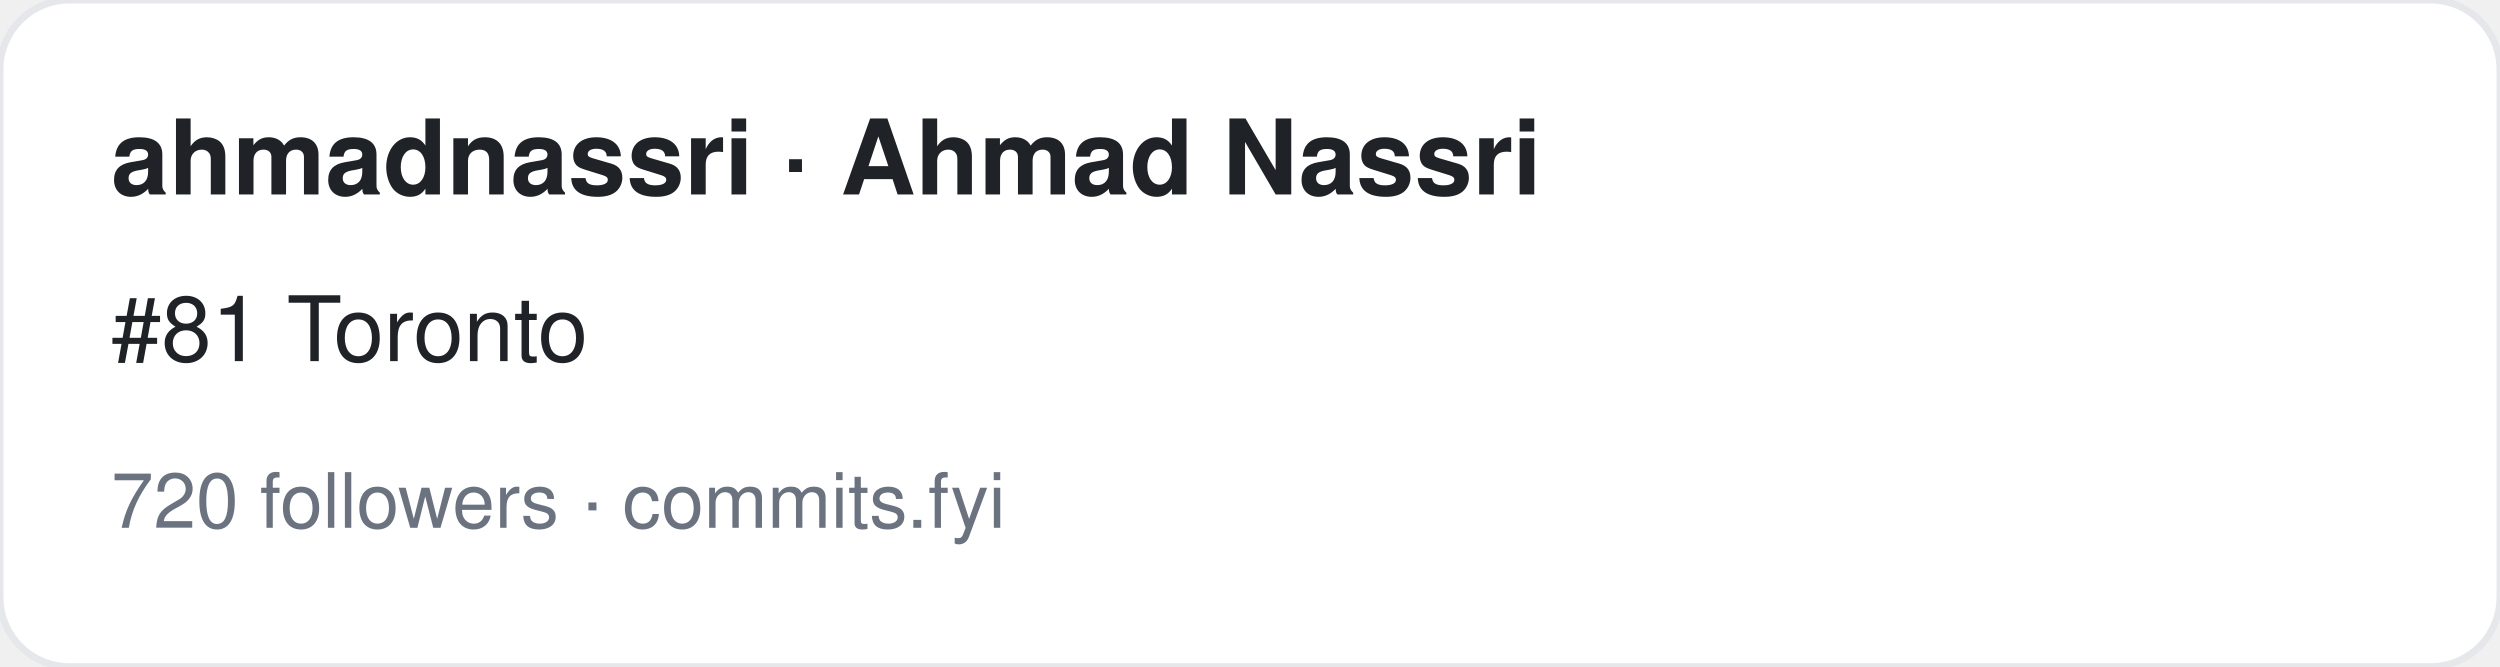
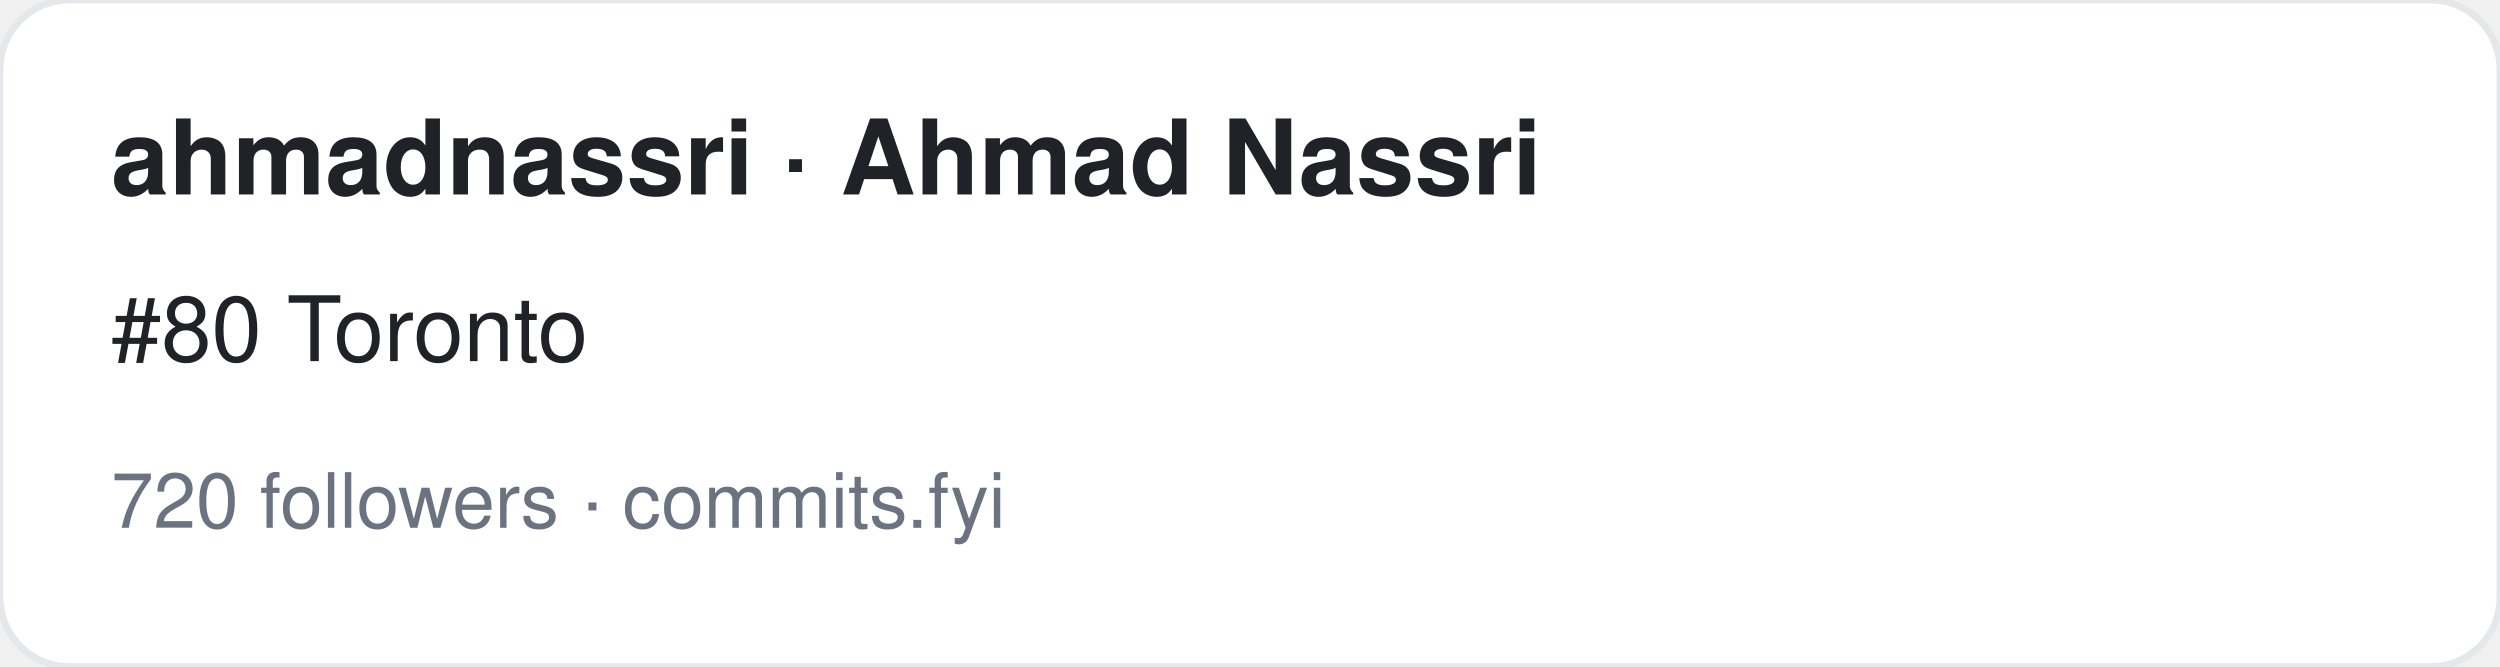
<svg xmlns="http://www.w3.org/2000/svg" width="360" height="96" viewBox="0 0 360 96" font-family="-apple-system,BlinkMacSystemFont,Segoe UI,Helvetica,Arial,sans-serif">
  <rect width="360" height="96" rx="10" fill="#ffffff" stroke="#e5e7eb" />
  <text x="16" y="28" font-size="15" font-weight="700" fill="#1f2328">ahmadnassri · Ahmad Nassri</text>
-   <text x="16" y="52" font-size="13" fill="#1f2328">#81 Toronto</text>
+   <text x="16" y="52" font-size="13" fill="#1f2328">#80 Toronto</text>
  <text x="16" y="76" font-size="11" fill="#6b7280">720 followers · commits.fyi</text>
</svg>
